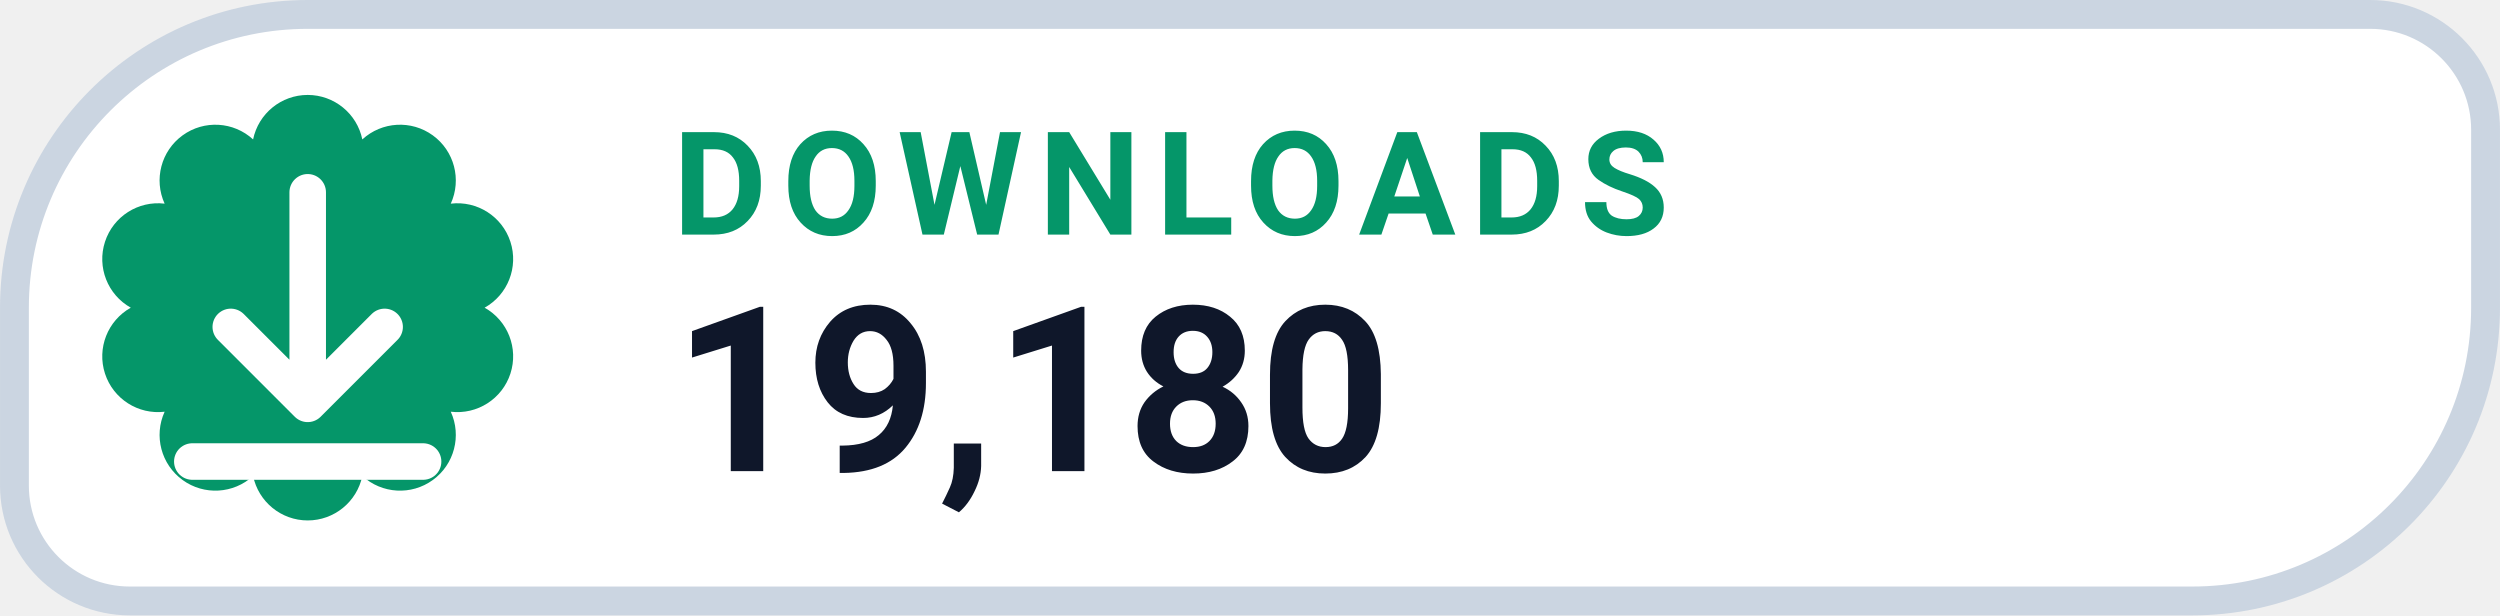
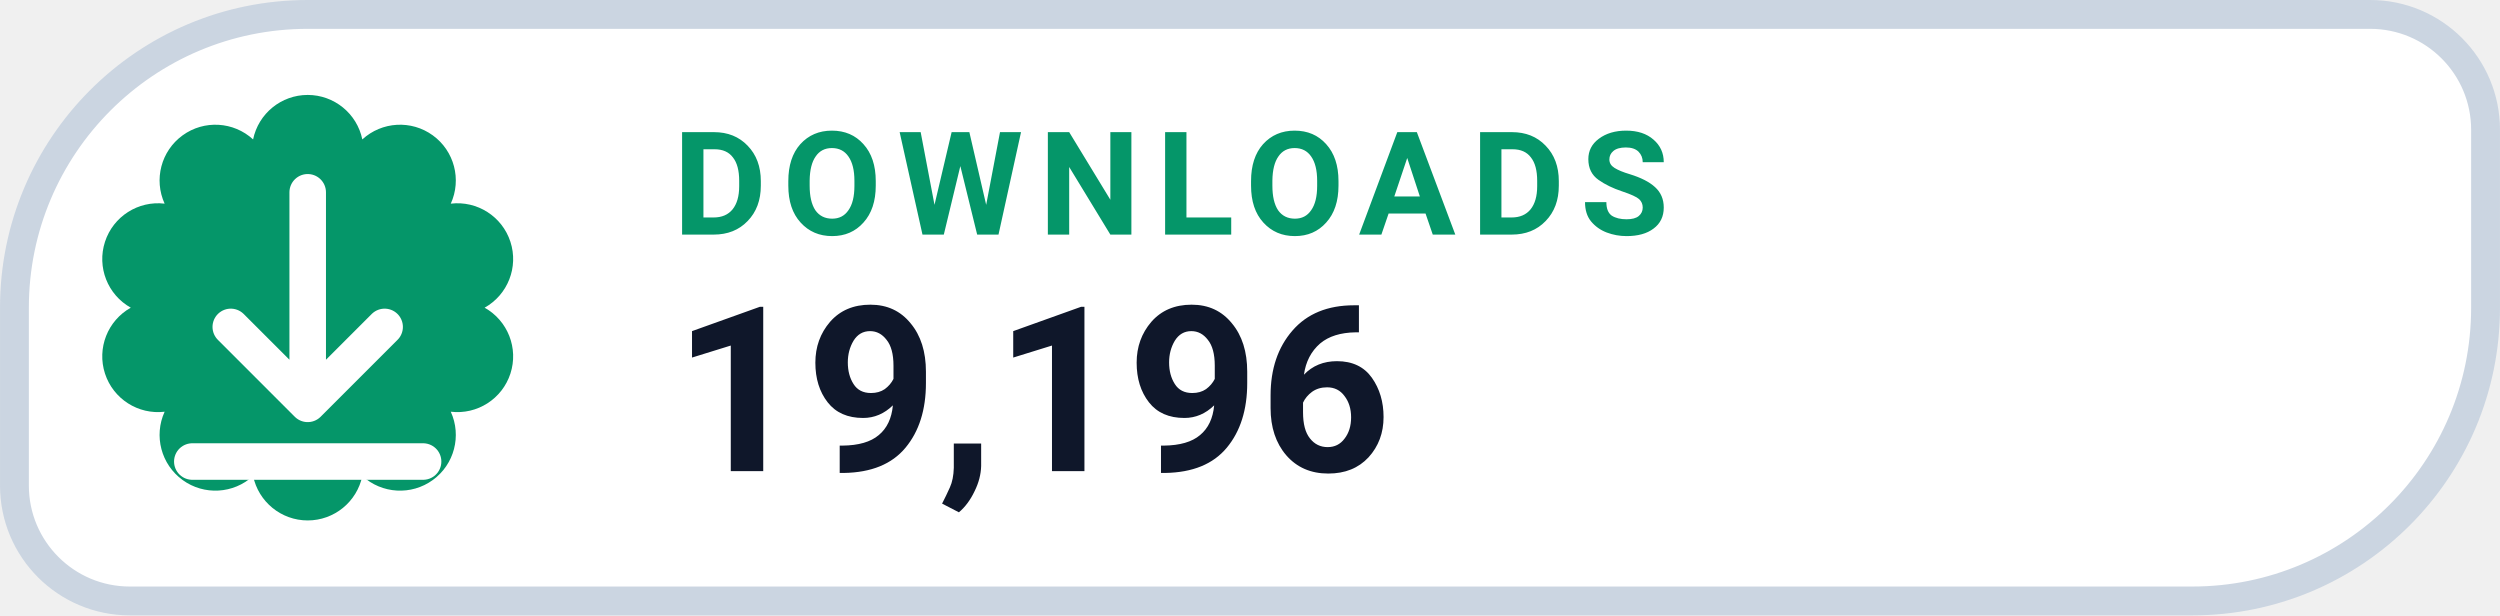
- <svg xmlns="http://www.w3.org/2000/svg" width="126" height="31.015" viewBox="0 0 130 32" role="img" aria-label="DOWNLOADS 19,180">
+ <svg xmlns="http://www.w3.org/2000/svg" width="126" height="31.015" viewBox="0 0 130 32" role="img" aria-label="DOWNLOADS 19,196">
  <path d="M 16.00 0.75 H 123.25 A 6.00 6.00 0 0 1 129.25 6.75 V 16.00 A 15.25 15.25 0 0 1 114.00 31.25 H 6.75 A 6.00 6.00 0 0 1 0.75 25.25 V 16.00 A 15.25 15.25 0 0 1 16.00 0.75 Z" fill="#FFFFFF" stroke="#CBD5E1" stroke-width="1.5" />
  <path d="M 13.16 7.25 A 2.90 2.90 0 0 1 18.84 7.25 A 2.90 2.90 0 0 1 23.44 10.59 A 2.90 2.90 0 0 1 25.20 16.00 A 2.90 2.90 0 0 1 23.44 21.41 A 2.90 2.90 0 0 1 18.84 24.75 A 2.90 2.90 0 0 1 13.16 24.75 A 2.90 2.90 0 0 1 8.56 21.41 A 2.90 2.90 0 0 1 6.80 16.00 A 2.90 2.90 0 0 1 8.56 10.59 A 2.90 2.90 0 0 1 13.16 7.25 Z" fill="#059669" />
  <g transform="translate(16 16)" style="color:#FFFFFF;">
    <path d="M0 -6 v11 m0 0 l4 -4 m-4 4 l-4 -4 M-6 8 h12" fill="none" stroke="currentColor" stroke-width="1.9" stroke-linecap="round" stroke-linejoin="round" />
  </g>
  <text x="35" y="12.2" fill="#059669" font-family="-apple-system,BlinkMacSystemFont,'Segoe UI',Roboto,Helvetica,Arial,sans-serif" font-size="7.5" font-weight="700" letter-spacing=".8">DOWNLOADS</text>
-   <text x="35" y="24.5" fill="#0F172A" font-family="-apple-system,BlinkMacSystemFont,'Segoe UI',Roboto,Helvetica,Arial,sans-serif" font-size="12" font-weight="750">19,180</text>
+   <text x="35" y="24.5" fill="#0F172A" font-family="-apple-system,BlinkMacSystemFont,'Segoe UI',Roboto,Helvetica,Arial,sans-serif" font-size="12" font-weight="750">19,196</text>
</svg>
